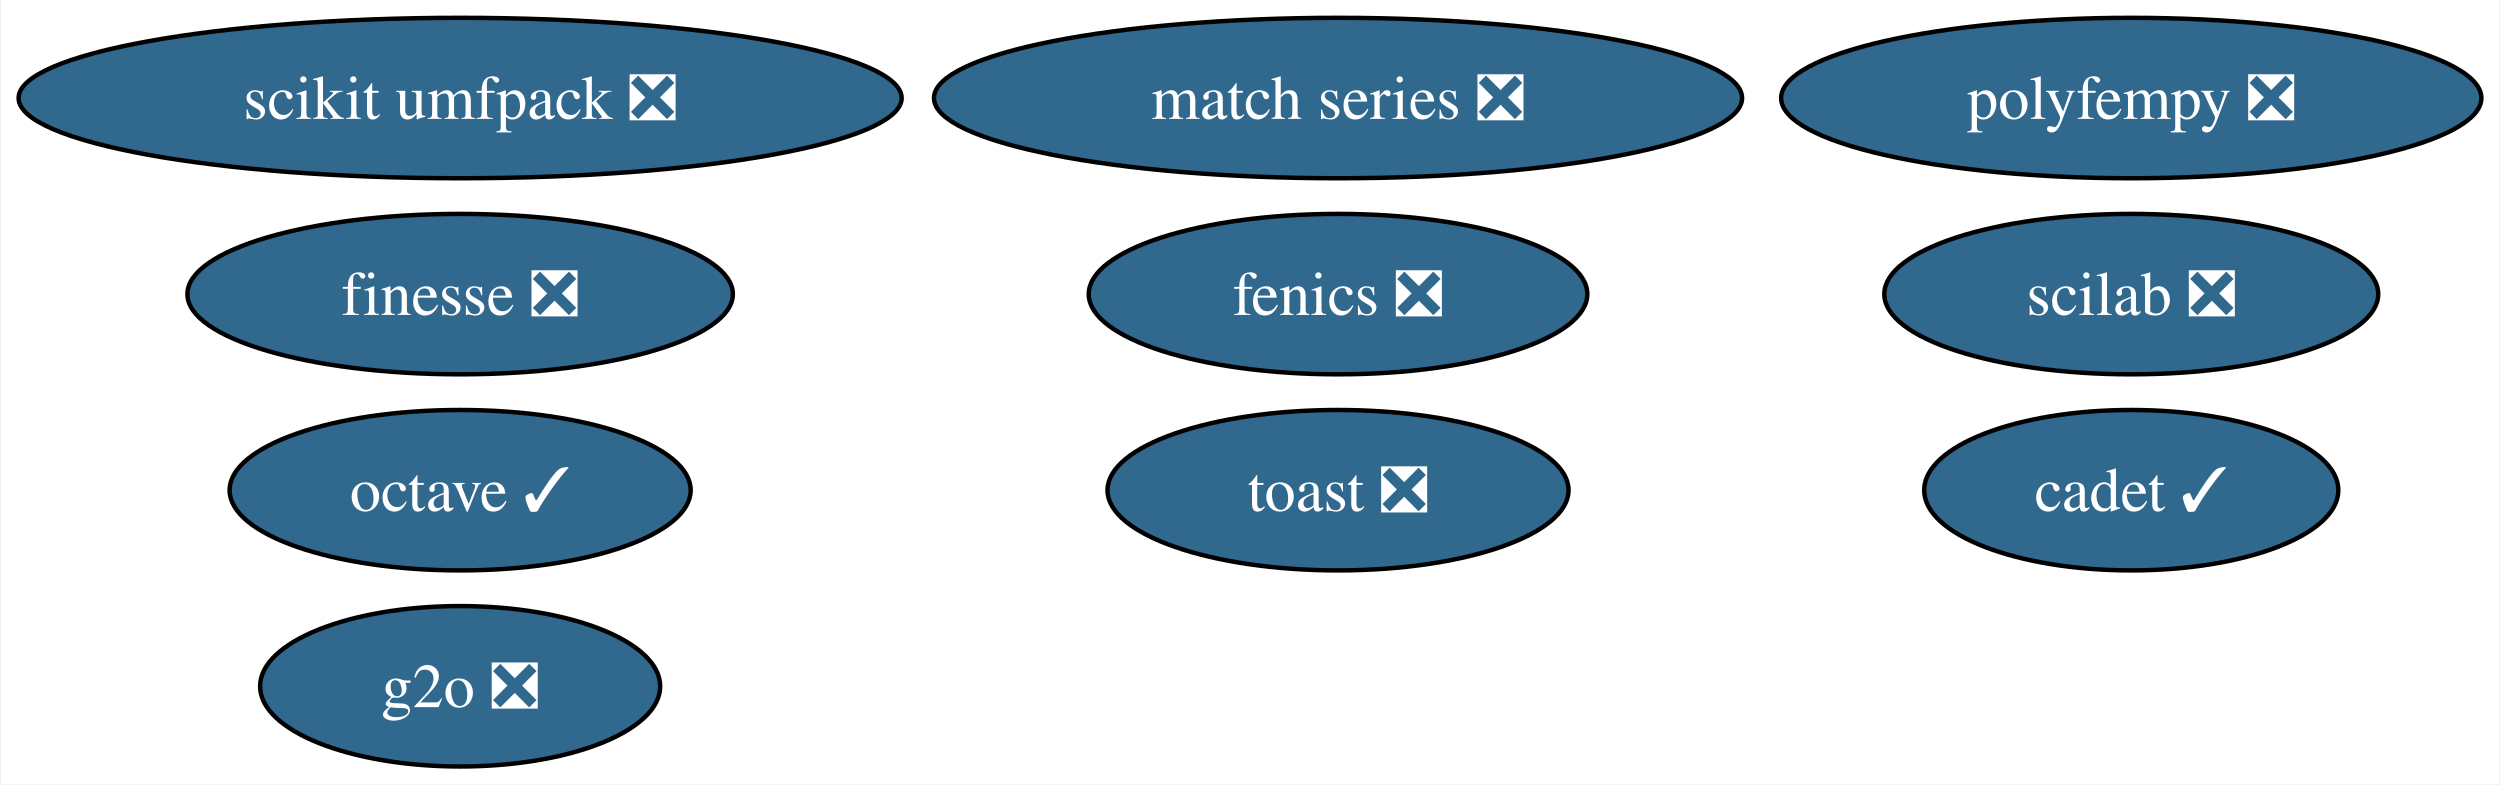
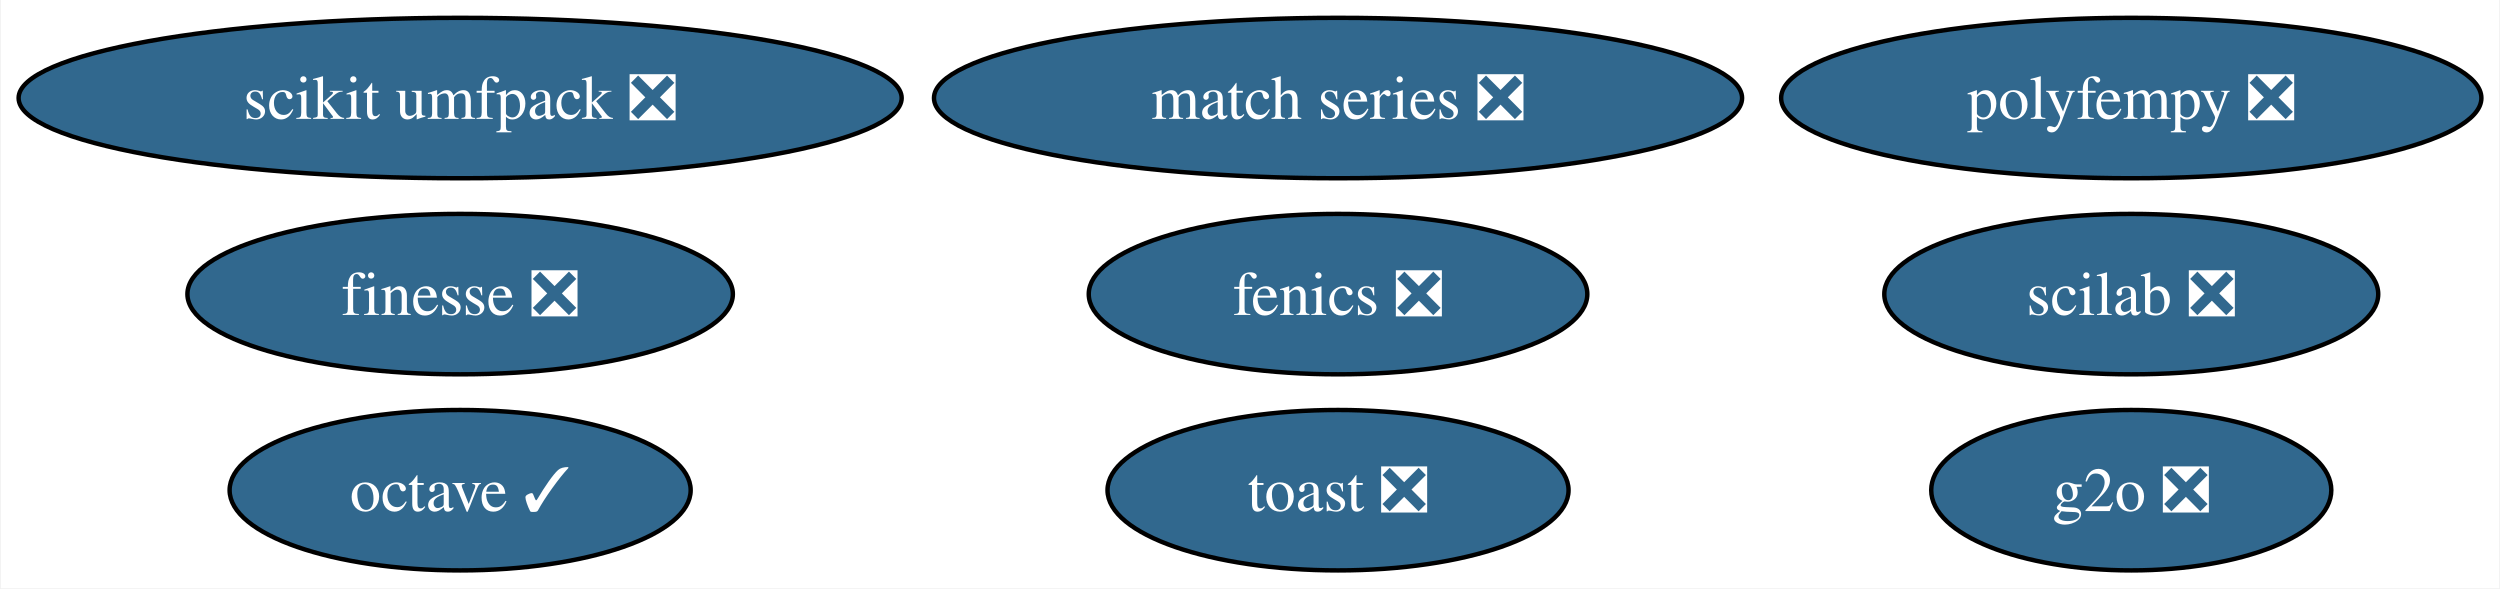
- <svg xmlns="http://www.w3.org/2000/svg" xmlns:xlink="http://www.w3.org/1999/xlink" width="561pt" height="176pt" viewBox="0.00 0.00 560.65 176.00">
-   <g id="graph0" class="graph" transform="scale(1 1) rotate(0) translate(4 172)">
-     <polygon fill="white" stroke="none" points="-4,4 -4,-172 556.65,-172 556.65,4 -4,4" />
+ <svg xmlns="http://www.w3.org/2000/svg" xmlns:xlink="http://www.w3.org/1999/xlink" width="561pt" height="132pt" viewBox="0.00 0.00 560.65 132.00">
+   <g id="graph0" class="graph" transform="scale(1 1) rotate(0) translate(4 128)">
+     <polygon fill="white" stroke="none" points="-4,4 -4,-128 556.65,-128 556.65,4 -4,4" />
    <g id="node1" class="node">
      <g id="a_node1">
        <a xlink:href="https://github.com/conda-forge/fenics-feedstock/pull/199" xlink:title="fenics ❎">
-           <ellipse fill="#31688e" stroke="black" cx="296.08" cy="-106" rx="55.94" ry="18" />
-           <text text-anchor="middle" x="296.08" y="-101.33" font-family="Times,serif" font-size="14.00" fill="white">fenics ❎</text>
+           <ellipse fill="#31688e" stroke="black" cx="296.08" cy="-62" rx="55.94" ry="18" />
+           <text text-anchor="middle" x="296.08" y="-57.33" font-family="Times,serif" font-size="14.00" fill="white">fenics ❎</text>
        </a>
      </g>
    </g>
    <g id="node2" class="node">
      <g id="a_node2">
        <a xlink:href="https://github.com/conda-forge/octave-feedstock/pull/123" xlink:title="octave ✓">
-           <ellipse fill="#31688e" stroke="black" cx="99.08" cy="-62" rx="51.73" ry="18" />
-           <text text-anchor="middle" x="99.08" y="-57.33" font-family="Times,serif" font-size="14.00" fill="white">octave ✓</text>
+           <ellipse fill="#31688e" stroke="black" cx="99.08" cy="-18" rx="51.73" ry="18" />
+           <text text-anchor="middle" x="99.08" y="-13.32" font-family="Times,serif" font-size="14.00" fill="white">octave ✓</text>
        </a>
      </g>
    </g>
    <g id="node3" class="node">
      <g id="a_node3">
        <a xlink:href="https://github.com/conda-forge/scikit-umfpack-feedstock/pull/37" xlink:title="scikit umfpack ❎">
-           <ellipse fill="#31688e" stroke="black" cx="99.08" cy="-150" rx="99.08" ry="18" />
-           <text text-anchor="middle" x="99.08" y="-145.32" font-family="Times,serif" font-size="14.00" fill="white">scikit umfpack ❎</text>
+           <ellipse fill="#31688e" stroke="black" cx="99.08" cy="-106" rx="99.08" ry="18" />
+           <text text-anchor="middle" x="99.08" y="-101.33" font-family="Times,serif" font-size="14.00" fill="white">scikit umfpack ❎</text>
        </a>
      </g>
    </g>
    <g id="node4" class="node">
      <g id="a_node4">
        <a xlink:href="https://github.com/conda-forge/polyfempy-feedstock/pull/43" xlink:title="polyfempy ❎">
-           <ellipse fill="#31688e" stroke="black" cx="474.08" cy="-150" rx="78.57" ry="18" />
-           <text text-anchor="middle" x="474.08" y="-145.32" font-family="Times,serif" font-size="14.00" fill="white">polyfempy ❎</text>
+           <ellipse fill="#31688e" stroke="black" cx="474.08" cy="-106" rx="78.57" ry="18" />
+           <text text-anchor="middle" x="474.08" y="-101.33" font-family="Times,serif" font-size="14.00" fill="white">polyfempy ❎</text>
        </a>
      </g>
    </g>
    <g id="node5" class="node">
      <g id="a_node5">
        <a xlink:href="https://github.com/conda-forge/scilab-feedstock/pull/49" xlink:title="scilab ❎">
-           <ellipse fill="#31688e" stroke="black" cx="474.08" cy="-106" rx="55.42" ry="18" />
-           <text text-anchor="middle" x="474.08" y="-101.33" font-family="Times,serif" font-size="14.00" fill="white">scilab ❎</text>
+           <ellipse fill="#31688e" stroke="black" cx="474.08" cy="-62" rx="55.42" ry="18" />
+           <text text-anchor="middle" x="474.08" y="-57.33" font-family="Times,serif" font-size="14.00" fill="white">scilab ❎</text>
        </a>
      </g>
    </g>
    <g id="node6" class="node">
      <g id="a_node6">
        <a xlink:href="https://github.com/conda-forge/toast-feedstock/pull/30" xlink:title="toast ❎">
-           <ellipse fill="#31688e" stroke="black" cx="296.08" cy="-62" rx="51.73" ry="18" />
-           <text text-anchor="middle" x="296.08" y="-57.33" font-family="Times,serif" font-size="14.00" fill="white">toast ❎</text>
+           <ellipse fill="#31688e" stroke="black" cx="296.08" cy="-18" rx="51.73" ry="18" />
+           <text text-anchor="middle" x="296.08" y="-13.32" font-family="Times,serif" font-size="14.00" fill="white">toast ❎</text>
        </a>
      </g>
    </g>
    <g id="node7" class="node">
      <g id="a_node7">
        <a xlink:href="https://github.com/conda-forge/g2o-feedstock/pull/3" xlink:title="g2o ❎">
-           <ellipse fill="#31688e" stroke="black" cx="99.08" cy="-18" rx="44.89" ry="18" />
-           <text text-anchor="middle" x="99.08" y="-13.32" font-family="Times,serif" font-size="14.00" fill="white">g2o ❎</text>
+           <ellipse fill="#31688e" stroke="black" cx="474.08" cy="-18" rx="44.89" ry="18" />
+           <text text-anchor="middle" x="474.08" y="-13.32" font-family="Times,serif" font-size="14.00" fill="white">g2o ❎</text>
        </a>
      </g>
    </g>
    <g id="node8" class="node">
      <g id="a_node8">
        <a xlink:href="https://github.com/conda-forge/match-series-feedstock/pull/23" xlink:title="match series ❎">
-           <ellipse fill="#31688e" stroke="black" cx="296.08" cy="-150" rx="90.67" ry="18" />
-           <text text-anchor="middle" x="296.08" y="-145.32" font-family="Times,serif" font-size="14.00" fill="white">match series ❎</text>
+           <ellipse fill="#31688e" stroke="black" cx="296.08" cy="-106" rx="90.67" ry="18" />
+           <text text-anchor="middle" x="296.08" y="-101.33" font-family="Times,serif" font-size="14.00" fill="white">match series ❎</text>
        </a>
      </g>
    </g>
    <g id="node9" class="node">
      <g id="a_node9">
        <a xlink:href="https://github.com/conda-forge/finesse-feedstock/pull/42" xlink:title="finesse ❎">
-           <ellipse fill="#31688e" stroke="black" cx="99.08" cy="-106" rx="61.2" ry="18" />
-           <text text-anchor="middle" x="99.08" y="-101.33" font-family="Times,serif" font-size="14.00" fill="white">finesse ❎</text>
-         </a>
-       </g>
-     </g>
-     <g id="node10" class="node">
-       <g id="a_node10">
-         <a xlink:href="https://github.com/conda-forge/cadet-feedstock/pull/11" xlink:title="cadet ✓">
-           <ellipse fill="#31688e" stroke="black" cx="474.08" cy="-62" rx="46.47" ry="18" />
-           <text text-anchor="middle" x="474.08" y="-57.33" font-family="Times,serif" font-size="14.00" fill="white">cadet ✓</text>
+           <ellipse fill="#31688e" stroke="black" cx="99.08" cy="-62" rx="61.2" ry="18" />
+           <text text-anchor="middle" x="99.08" y="-57.33" font-family="Times,serif" font-size="14.00" fill="white">finesse ❎</text>
        </a>
      </g>
    </g>
  </g>
</svg>
